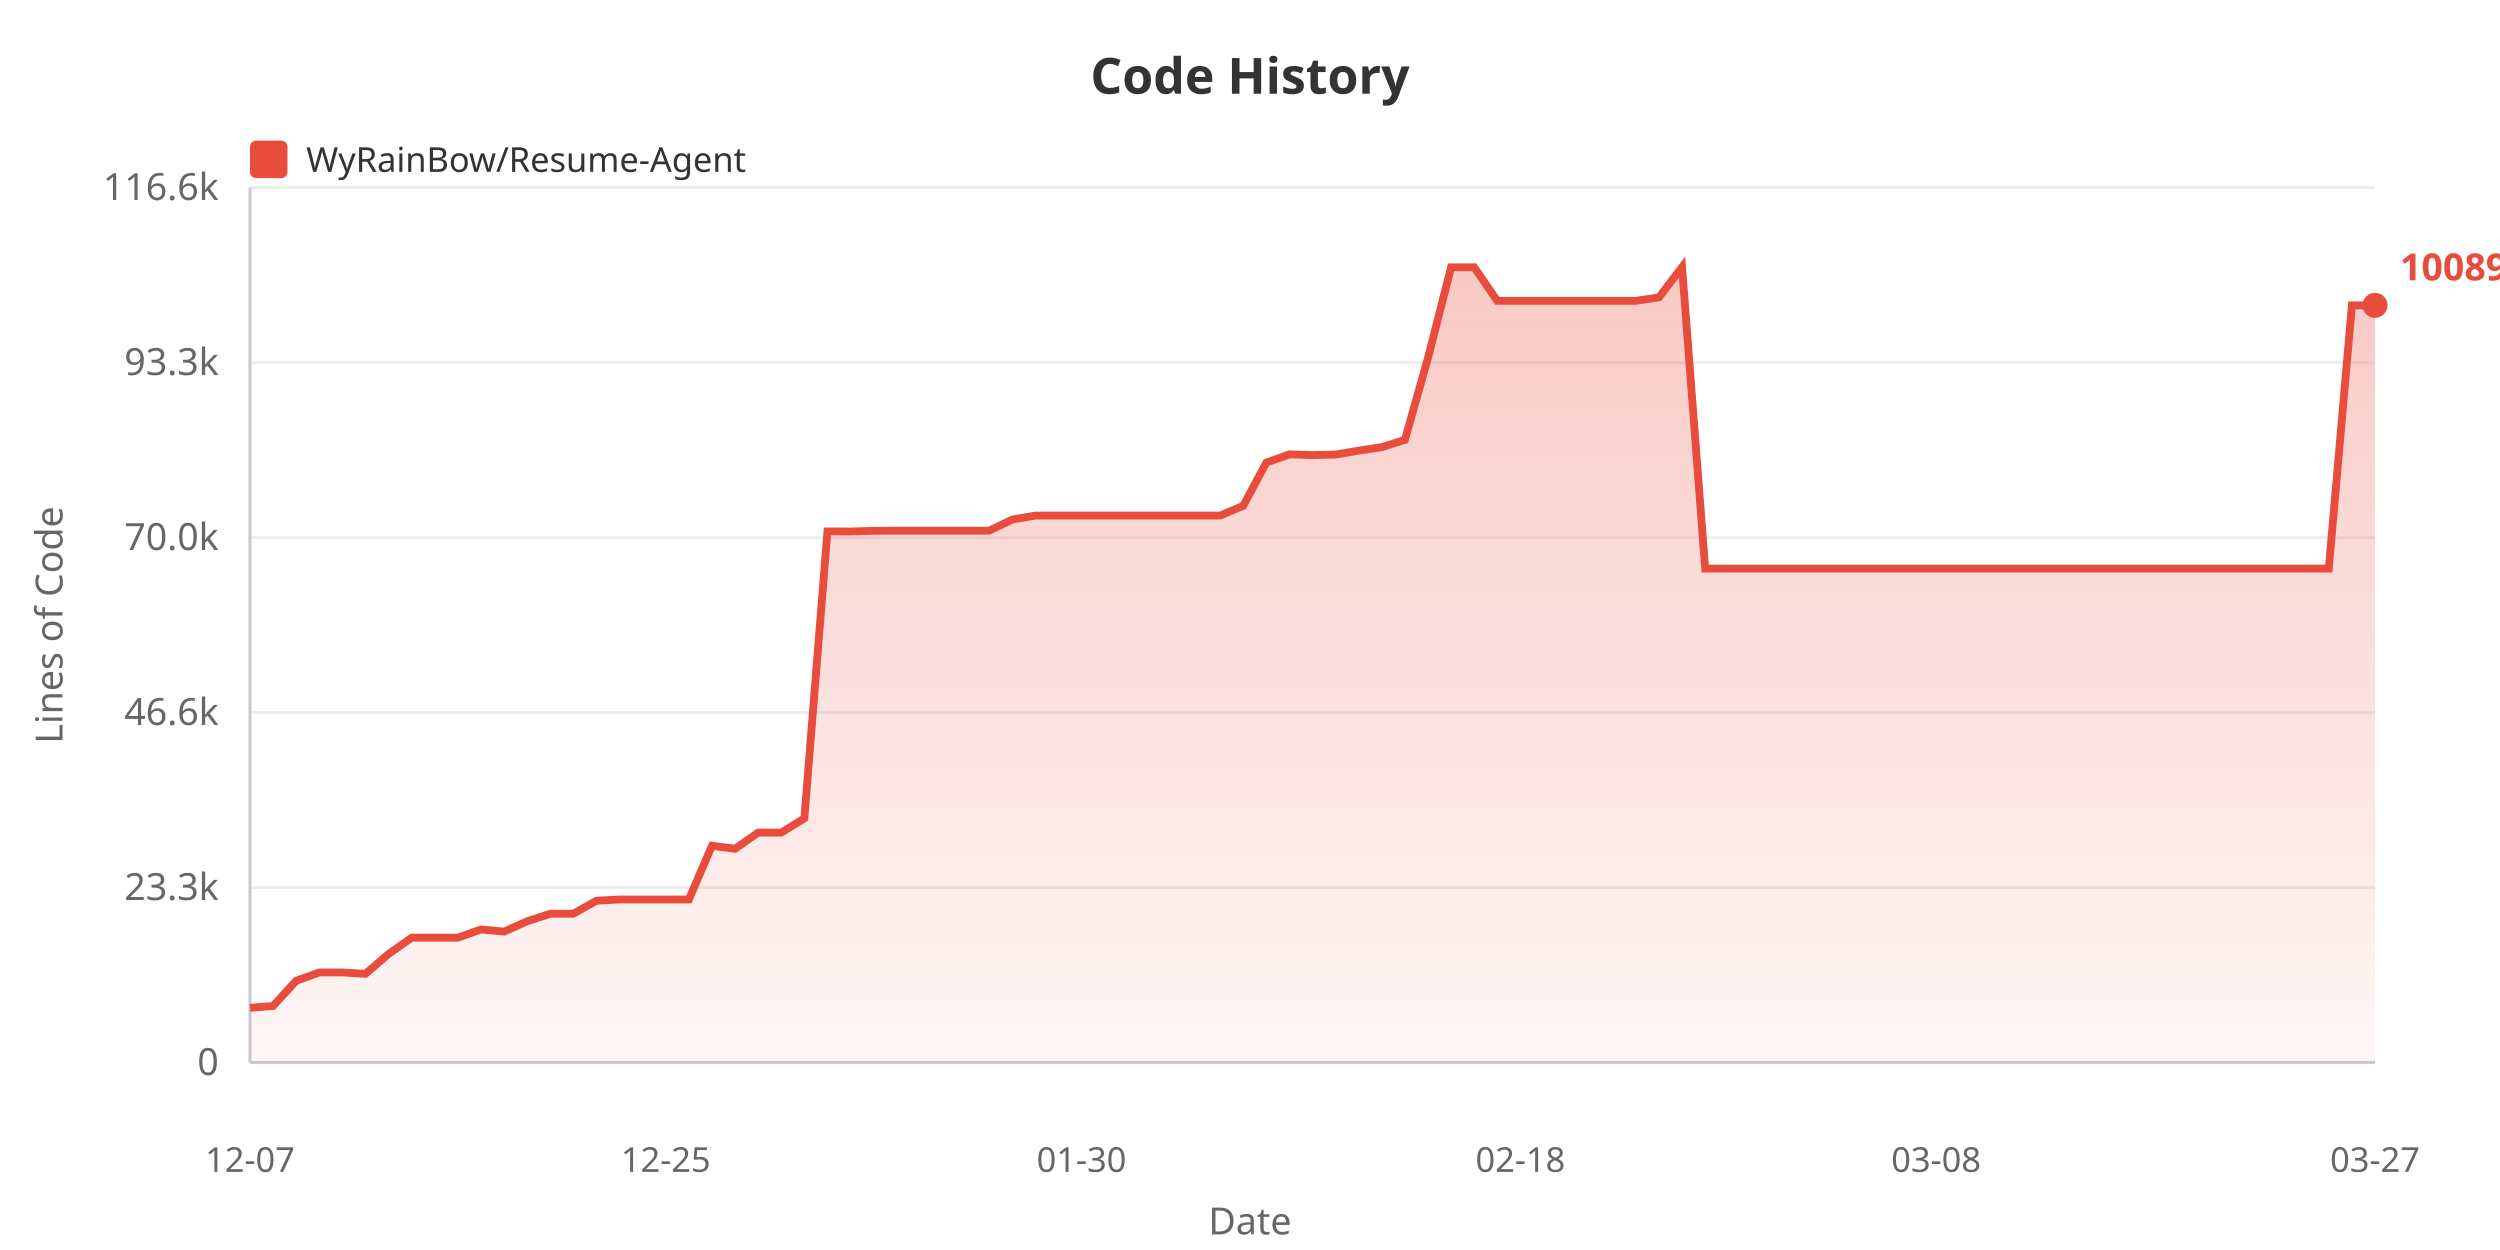
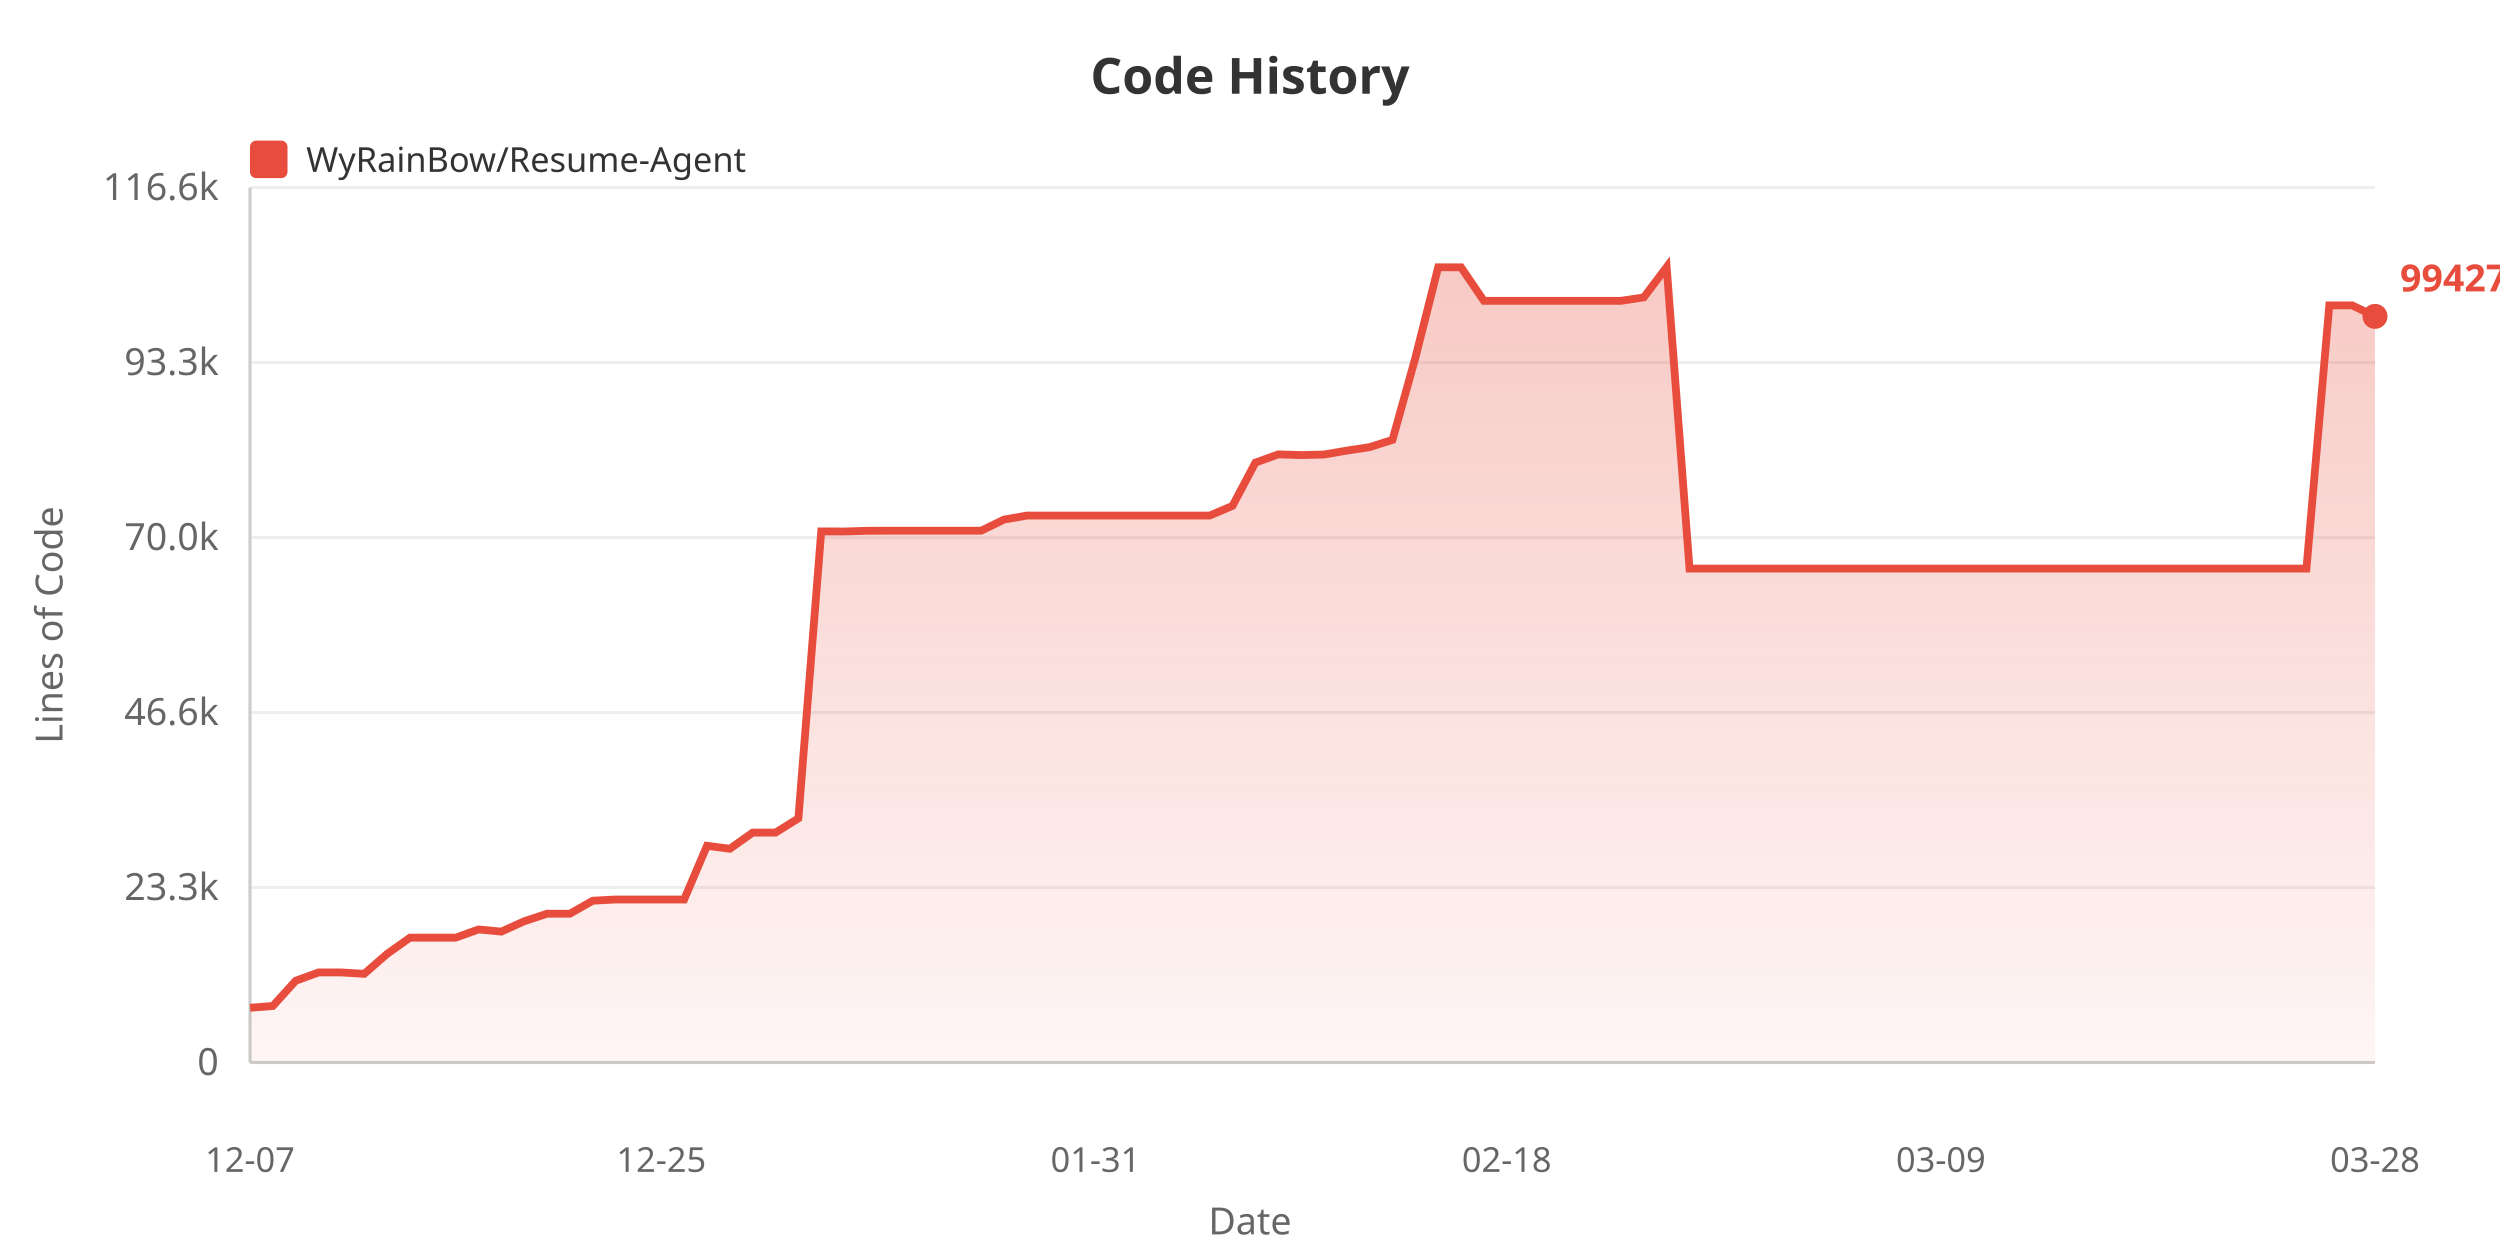
<svg xmlns="http://www.w3.org/2000/svg" width="800" height="400">
  <defs>
    <linearGradient id="areaGrad" x1="0%" y1="0%" x2="0%" y2="100%">
      <stop offset="0%" style="stop-color:#e74c3c;stop-opacity:0.3" />
      <stop offset="100%" style="stop-color:#e74c3c;stop-opacity:0.05" />
    </linearGradient>
  </defs>
  <rect width="100%" height="100%" fill="#ffffff" />
  <text x="400" y="30" fill="#333" font-size="16" font-weight="bold" text-anchor="middle" font-family="sans-serif">Code History</text>
  <rect x="80" y="45" width="12" height="12" fill="#e74c3c" rx="2" />
  <text x="98" y="55" fill="#333" font-size="11" font-family="sans-serif">WyRainBow/Resume-Agent</text>
  <text x="20" y="200" fill="#666" font-size="12" text-anchor="middle" font-family="sans-serif" transform="rotate(-90, 20, 200)">Lines of Code</text>
  <text x="70" y="344.0" fill="#666" font-size="12" text-anchor="end" font-family="sans-serif">0</text>
  <line x1="80" y1="340.0" x2="760" y2="340.0" stroke="#eee" stroke-width="1" />
  <text x="70" y="288.0" fill="#666" font-size="12" text-anchor="end" font-family="sans-serif">23.3k</text>
  <line x1="80" y1="284.0" x2="760" y2="284.0" stroke="#eee" stroke-width="1" />
  <text x="70" y="232.0" fill="#666" font-size="12" text-anchor="end" font-family="sans-serif">46.6k</text>
  <line x1="80" y1="228.0" x2="760" y2="228.0" stroke="#eee" stroke-width="1" />
  <text x="70" y="176.0" fill="#666" font-size="12" text-anchor="end" font-family="sans-serif">70.0k</text>
  <line x1="80" y1="172.0" x2="760" y2="172.0" stroke="#eee" stroke-width="1" />
  <text x="70" y="120.0" fill="#666" font-size="12" text-anchor="end" font-family="sans-serif">93.3k</text>
  <line x1="80" y1="116.0" x2="760" y2="116.0" stroke="#eee" stroke-width="1" />
  <text x="70" y="64.0" fill="#666" font-size="12" text-anchor="end" font-family="sans-serif">116.6k</text>
  <line x1="80" y1="60.0" x2="760" y2="60.0" stroke="#eee" stroke-width="1" />
  <line x1="80" y1="60" x2="80" y2="340" stroke="#ccc" stroke-width="1" />
  <line x1="80" y1="340" x2="760" y2="340" stroke="#ccc" stroke-width="1" />
-   <polygon points="80,340 80.0,322.487 87.391,321.913 94.783,313.835 102.174,311.186 109.565,311.186 116.957,311.623 124.348,305.245 131.739,300.054 139.13,300.054 146.522,300.054 153.913,297.422 161.304,298.116 168.696,294.797 176.087,292.391 183.478,292.391 190.87,288.227 198.261,287.84 205.652,287.84 213.043,287.84 220.435,287.84 227.826,270.651 235.217,271.605 242.609,266.43 250.0,266.43 257.391,261.872 264.783,170.052 272.174,170.076 279.565,169.857 286.957,169.821 294.348,169.821 301.739,169.821 309.13,169.821 316.522,169.821 323.913,166.258 331.304,164.98 338.696,164.98 346.087,164.98 353.478,164.98 360.87,164.98 368.261,164.98 375.652,164.98 383.043,164.98 390.435,164.98 397.826,161.87 405.217,148.041 412.609,145.397 420.0,145.623 427.391,145.447 434.783,144.196 442.174,143.08 449.565,140.755 456.957,114.547 464.348,85.546 471.739,85.534 479.13,96.261 486.522,96.261 493.913,96.261 501.304,96.261 508.696,96.261 516.087,96.261 523.478,96.261 530.87,95.154 538.261,85.455 545.652,181.938 553.043,181.938 560.435,181.938 567.826,181.938 575.217,181.938 582.609,181.938 590.0,181.938 597.391,181.938 604.783,181.938 612.174,181.938 619.565,181.938 626.957,181.938 634.348,181.938 641.739,181.938 649.13,181.938 656.522,181.938 663.913,181.938 671.304,181.938 678.696,181.938 686.087,181.938 693.478,181.938 700.87,181.938 708.261,181.938 715.652,181.938 723.043,181.938 730.435,181.938 737.826,181.938 745.217,181.938 752.609,97.709 760.0,97.709 760.0,340" fill="url(#areaGrad)" />
-   <polyline points="80.0,322.487 87.391,321.913 94.783,313.835 102.174,311.186 109.565,311.186 116.957,311.623 124.348,305.245 131.739,300.054 139.13,300.054 146.522,300.054 153.913,297.422 161.304,298.116 168.696,294.797 176.087,292.391 183.478,292.391 190.87,288.227 198.261,287.84 205.652,287.84 213.043,287.84 220.435,287.84 227.826,270.651 235.217,271.605 242.609,266.43 250.0,266.43 257.391,261.872 264.783,170.052 272.174,170.076 279.565,169.857 286.957,169.821 294.348,169.821 301.739,169.821 309.13,169.821 316.522,169.821 323.913,166.258 331.304,164.98 338.696,164.98 346.087,164.98 353.478,164.98 360.87,164.98 368.261,164.98 375.652,164.98 383.043,164.98 390.435,164.98 397.826,161.87 405.217,148.041 412.609,145.397 420.0,145.623 427.391,145.447 434.783,144.196 442.174,143.08 449.565,140.755 456.957,114.547 464.348,85.546 471.739,85.534 479.13,96.261 486.522,96.261 493.913,96.261 501.304,96.261 508.696,96.261 516.087,96.261 523.478,96.261 530.87,95.154 538.261,85.455 545.652,181.938 553.043,181.938 560.435,181.938 567.826,181.938 575.217,181.938 582.609,181.938 590.0,181.938 597.391,181.938 604.783,181.938 612.174,181.938 619.565,181.938 626.957,181.938 634.348,181.938 641.739,181.938 649.13,181.938 656.522,181.938 663.913,181.938 671.304,181.938 678.696,181.938 686.087,181.938 693.478,181.938 700.87,181.938 708.261,181.938 715.652,181.938 723.043,181.938 730.435,181.938 737.826,181.938 745.217,181.938 752.609,97.709 760.0,97.709" fill="none" stroke="#e74c3c" stroke-width="2.5" />
+   <polygon points="80,340 80.0,322.487 87.312,321.913 94.624,313.835 101.935,311.186 109.247,311.186 116.559,311.623 123.871,305.245 131.183,300.054 138.495,300.054 145.806,300.054 153.118,297.422 160.43,298.116 167.742,294.797 175.054,292.391 182.366,292.391 189.677,288.227 196.989,287.84 204.301,287.84 211.613,287.84 218.925,287.84 226.237,270.651 233.548,271.605 240.86,266.43 248.172,266.43 255.484,261.872 262.796,170.052 270.108,170.076 277.419,169.857 284.731,169.821 292.043,169.821 299.355,169.821 306.667,169.821 313.978,169.821 321.29,166.258 328.602,164.98 335.914,164.98 343.226,164.98 350.538,164.98 357.849,164.98 365.161,164.98 372.473,164.98 379.785,164.98 387.097,164.98 394.409,161.87 401.72,148.041 409.032,145.397 416.344,145.623 423.656,145.447 430.968,144.196 438.28,143.08 445.591,140.755 452.903,114.547 460.215,85.546 467.527,85.534 474.839,96.261 482.151,96.261 489.462,96.261 496.774,96.261 504.086,96.261 511.398,96.261 518.71,96.261 526.022,95.154 533.333,85.455 540.645,181.938 547.957,181.938 555.269,181.938 562.581,181.938 569.892,181.938 577.204,181.938 584.516,181.938 591.828,181.938 599.14,181.938 606.452,181.938 613.763,181.938 621.075,181.938 628.387,181.938 635.699,181.938 643.011,181.938 650.323,181.938 657.634,181.938 664.946,181.938 672.258,181.938 679.57,181.938 686.882,181.938 694.194,181.938 701.505,181.938 708.817,181.938 716.129,181.938 723.441,181.938 730.753,181.938 738.065,181.938 745.376,97.709 752.688,97.709 760.0,101.241 760.0,340" fill="url(#areaGrad)" />
+   <polyline points="80.0,322.487 87.312,321.913 94.624,313.835 101.935,311.186 109.247,311.186 116.559,311.623 123.871,305.245 131.183,300.054 138.495,300.054 145.806,300.054 153.118,297.422 160.43,298.116 167.742,294.797 175.054,292.391 182.366,292.391 189.677,288.227 196.989,287.84 204.301,287.84 211.613,287.84 218.925,287.84 226.237,270.651 233.548,271.605 240.86,266.43 248.172,266.43 255.484,261.872 262.796,170.052 270.108,170.076 277.419,169.857 284.731,169.821 292.043,169.821 299.355,169.821 306.667,169.821 313.978,169.821 321.29,166.258 328.602,164.98 335.914,164.98 343.226,164.98 350.538,164.98 357.849,164.98 365.161,164.98 372.473,164.98 379.785,164.98 387.097,164.98 394.409,161.87 401.72,148.041 409.032,145.397 416.344,145.623 423.656,145.447 430.968,144.196 438.28,143.08 445.591,140.755 452.903,114.547 460.215,85.546 467.527,85.534 474.839,96.261 482.151,96.261 489.462,96.261 496.774,96.261 504.086,96.261 511.398,96.261 518.71,96.261 526.022,95.154 533.333,85.455 540.645,181.938 547.957,181.938 555.269,181.938 562.581,181.938 569.892,181.938 577.204,181.938 584.516,181.938 591.828,181.938 599.14,181.938 606.452,181.938 613.763,181.938 621.075,181.938 628.387,181.938 635.699,181.938 643.011,181.938 650.323,181.938 657.634,181.938 664.946,181.938 672.258,181.938 679.57,181.938 686.882,181.938 694.194,181.938 701.505,181.938 708.817,181.938 716.129,181.938 723.441,181.938 730.753,181.938 738.065,181.938 745.376,97.709 752.688,97.709 760.0,101.241" fill="none" stroke="#e74c3c" stroke-width="2.5" />
  <text x="80.0" y="375" fill="#666" font-size="11" text-anchor="middle" font-family="sans-serif">12-07</text>
-   <text x="213.043" y="375" fill="#666" font-size="11" text-anchor="middle" font-family="sans-serif">12-25</text>
-   <text x="346.087" y="375" fill="#666" font-size="11" text-anchor="middle" font-family="sans-serif">01-30</text>
-   <text x="486.522" y="375" fill="#666" font-size="11" text-anchor="middle" font-family="sans-serif">02-18</text>
-   <text x="619.565" y="375" fill="#666" font-size="11" text-anchor="middle" font-family="sans-serif">03-08</text>
-   <text x="760.0" y="375" fill="#666" font-size="11" text-anchor="middle" font-family="sans-serif">03-27</text>
+   <text x="211.613" y="375" fill="#666" font-size="11" text-anchor="middle" font-family="sans-serif">12-25</text>
+   <text x="350.538" y="375" fill="#666" font-size="11" text-anchor="middle" font-family="sans-serif">01-31</text>
+   <text x="482.151" y="375" fill="#666" font-size="11" text-anchor="middle" font-family="sans-serif">02-18</text>
+   <text x="621.075" y="375" fill="#666" font-size="11" text-anchor="middle" font-family="sans-serif">03-09</text>
+   <text x="760.0" y="375" fill="#666" font-size="11" text-anchor="middle" font-family="sans-serif">03-28</text>
  <text x="400" y="395" fill="#666" font-size="12" text-anchor="middle" font-family="sans-serif">Date</text>
-   <circle cx="760.0" cy="97.709" r="4" fill="#e74c3c" />
-   <text x="768.0" y="89.709" fill="#e74c3c" font-size="12" font-weight="bold" font-family="sans-serif">100898</text>
+   <circle cx="760.0" cy="101.241" r="4" fill="#e74c3c" />
+   <text x="768.0" y="93.241" fill="#e74c3c" font-size="12" font-weight="bold" font-family="sans-serif">99427</text>
</svg>
